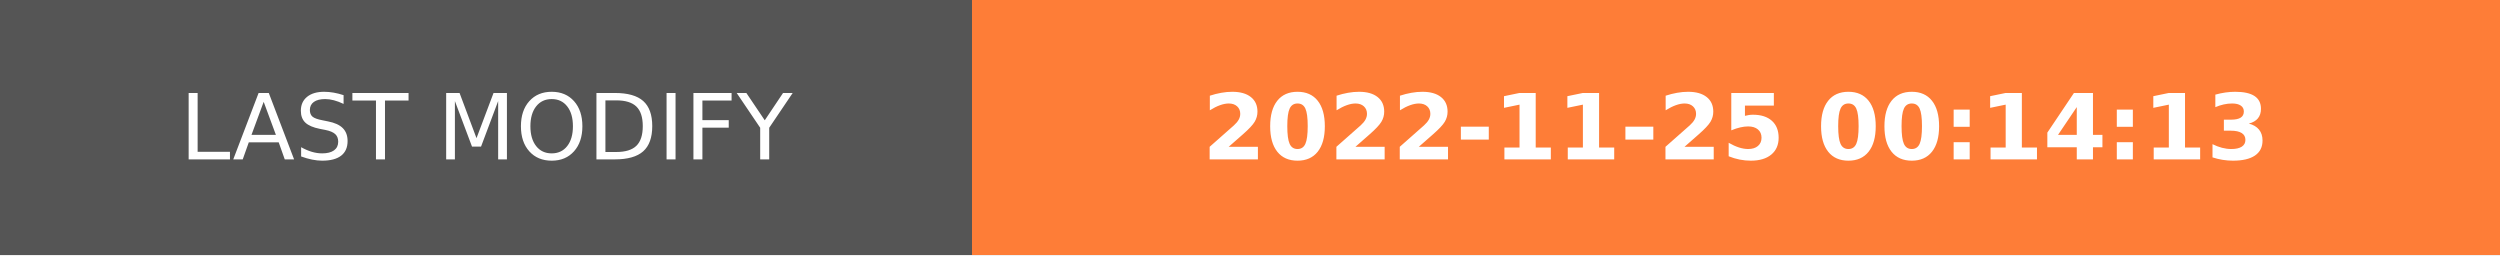
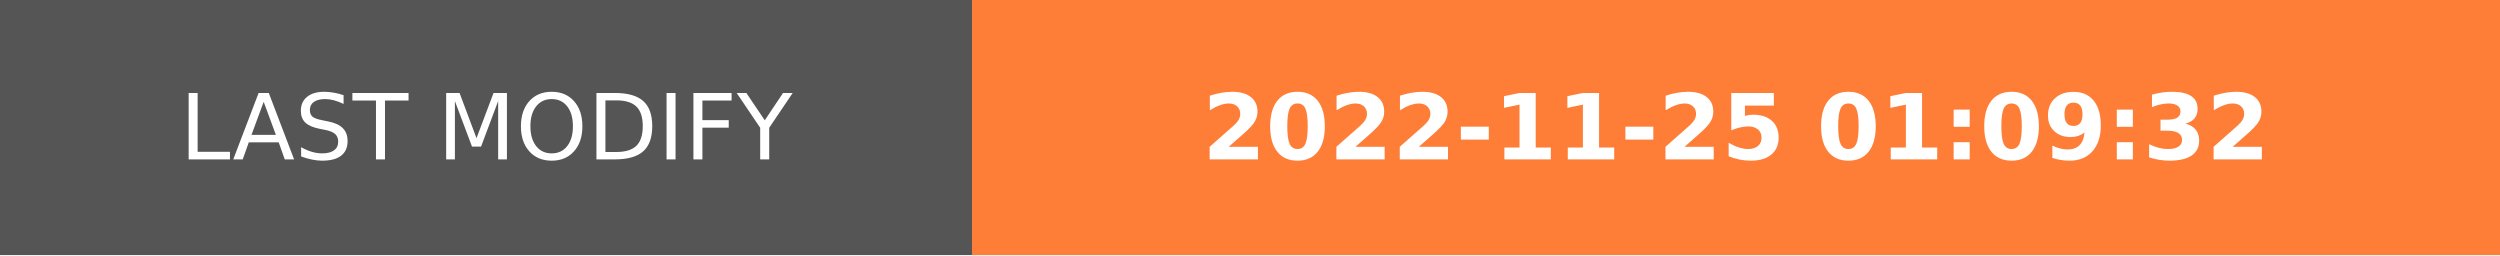
- <svg xmlns="http://www.w3.org/2000/svg" width="274.5" height="28" role="img" aria-label="LAST MODIFY: 2022-11-25 00:14:13">
+ <svg xmlns="http://www.w3.org/2000/svg" width="274.5" height="28" role="img" aria-label="LAST MODIFY: 2022-11-25 01:09:32">
  <g shape-rendering="crispEdges">
    <rect width="106.75" height="28" fill="#555" />
    <rect x="106.75" width="167.75" height="28" fill="#fe7d37" />
  </g>
  <g fill="#fff" text-anchor="middle" font-family="Verdana,Geneva,DejaVu Sans,sans-serif" text-rendering="geometricPrecision" font-size="100">
    <text transform="scale(.1)" x="533.75" y="175" textLength="827.5" fill="#fff">LAST MODIFY</text>
-     <text transform="scale(.1)" x="1906.25" y="175" textLength="1437.5" fill="#fff" font-weight="bold">2022-11-25 00:14:13</text>
+     <text transform="scale(.1)" x="1906.25" y="175" textLength="1437.5" fill="#fff" font-weight="bold">2022-11-25 01:09:32</text>
  </g>
</svg>
